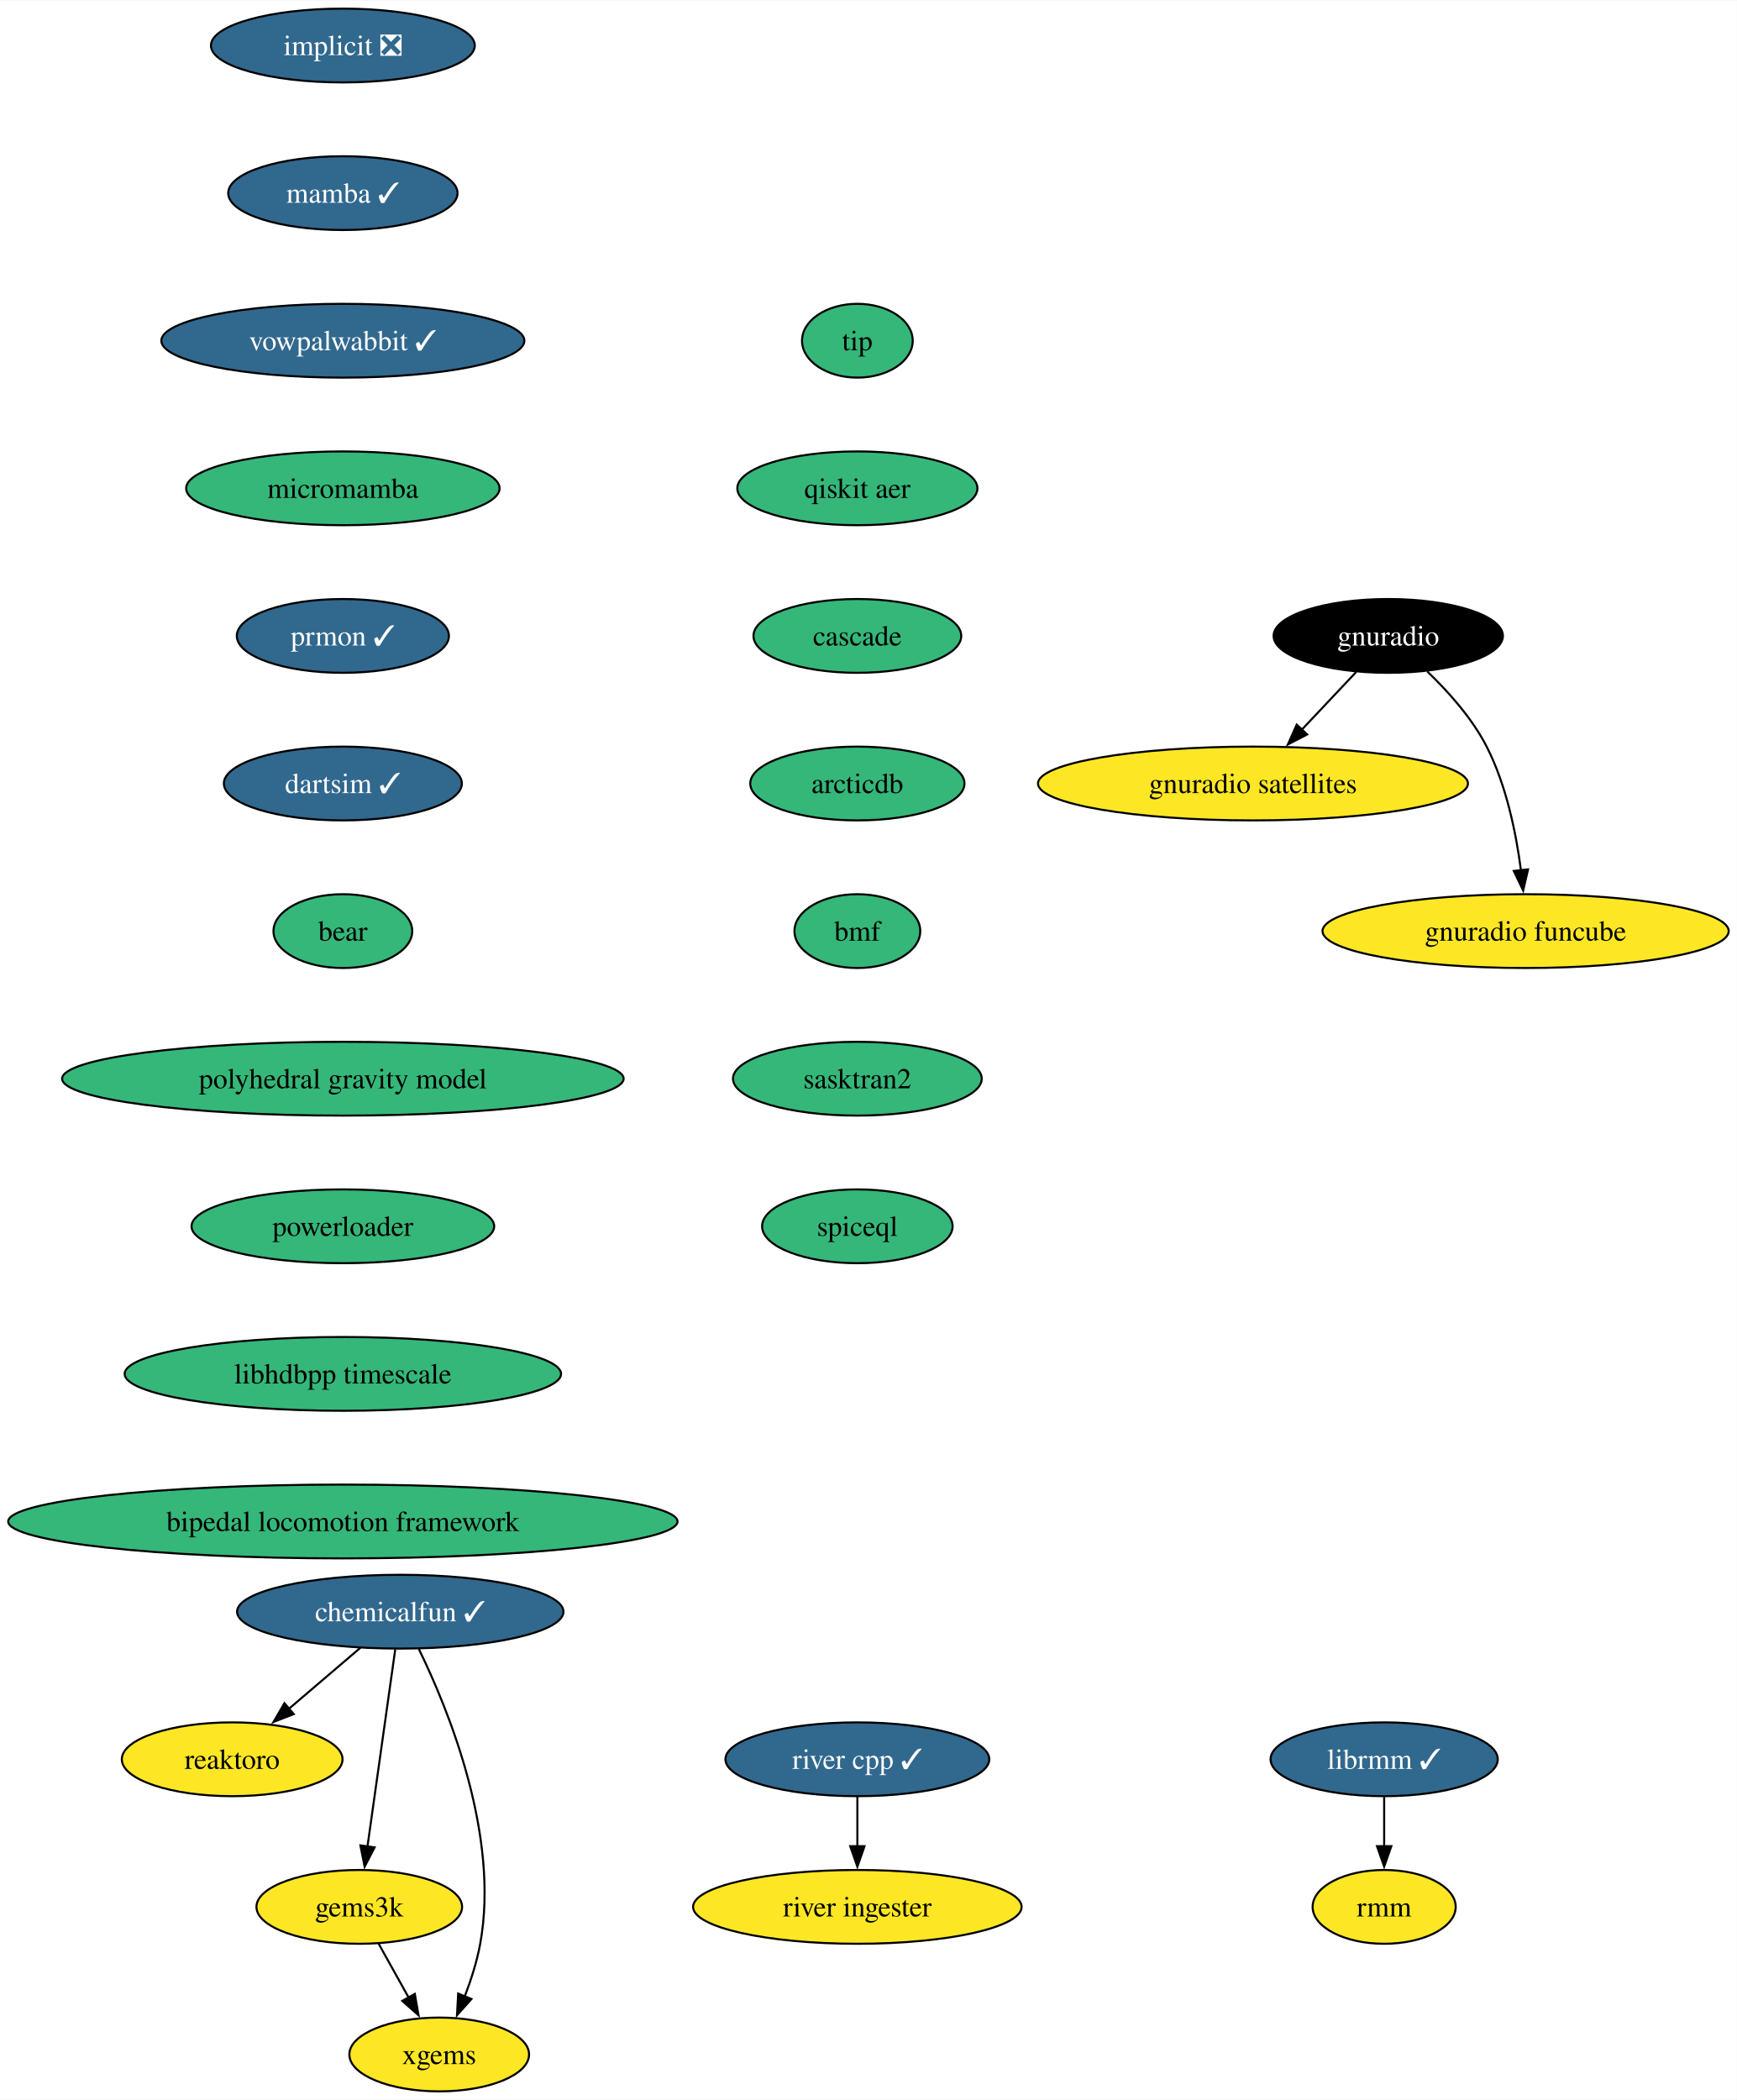
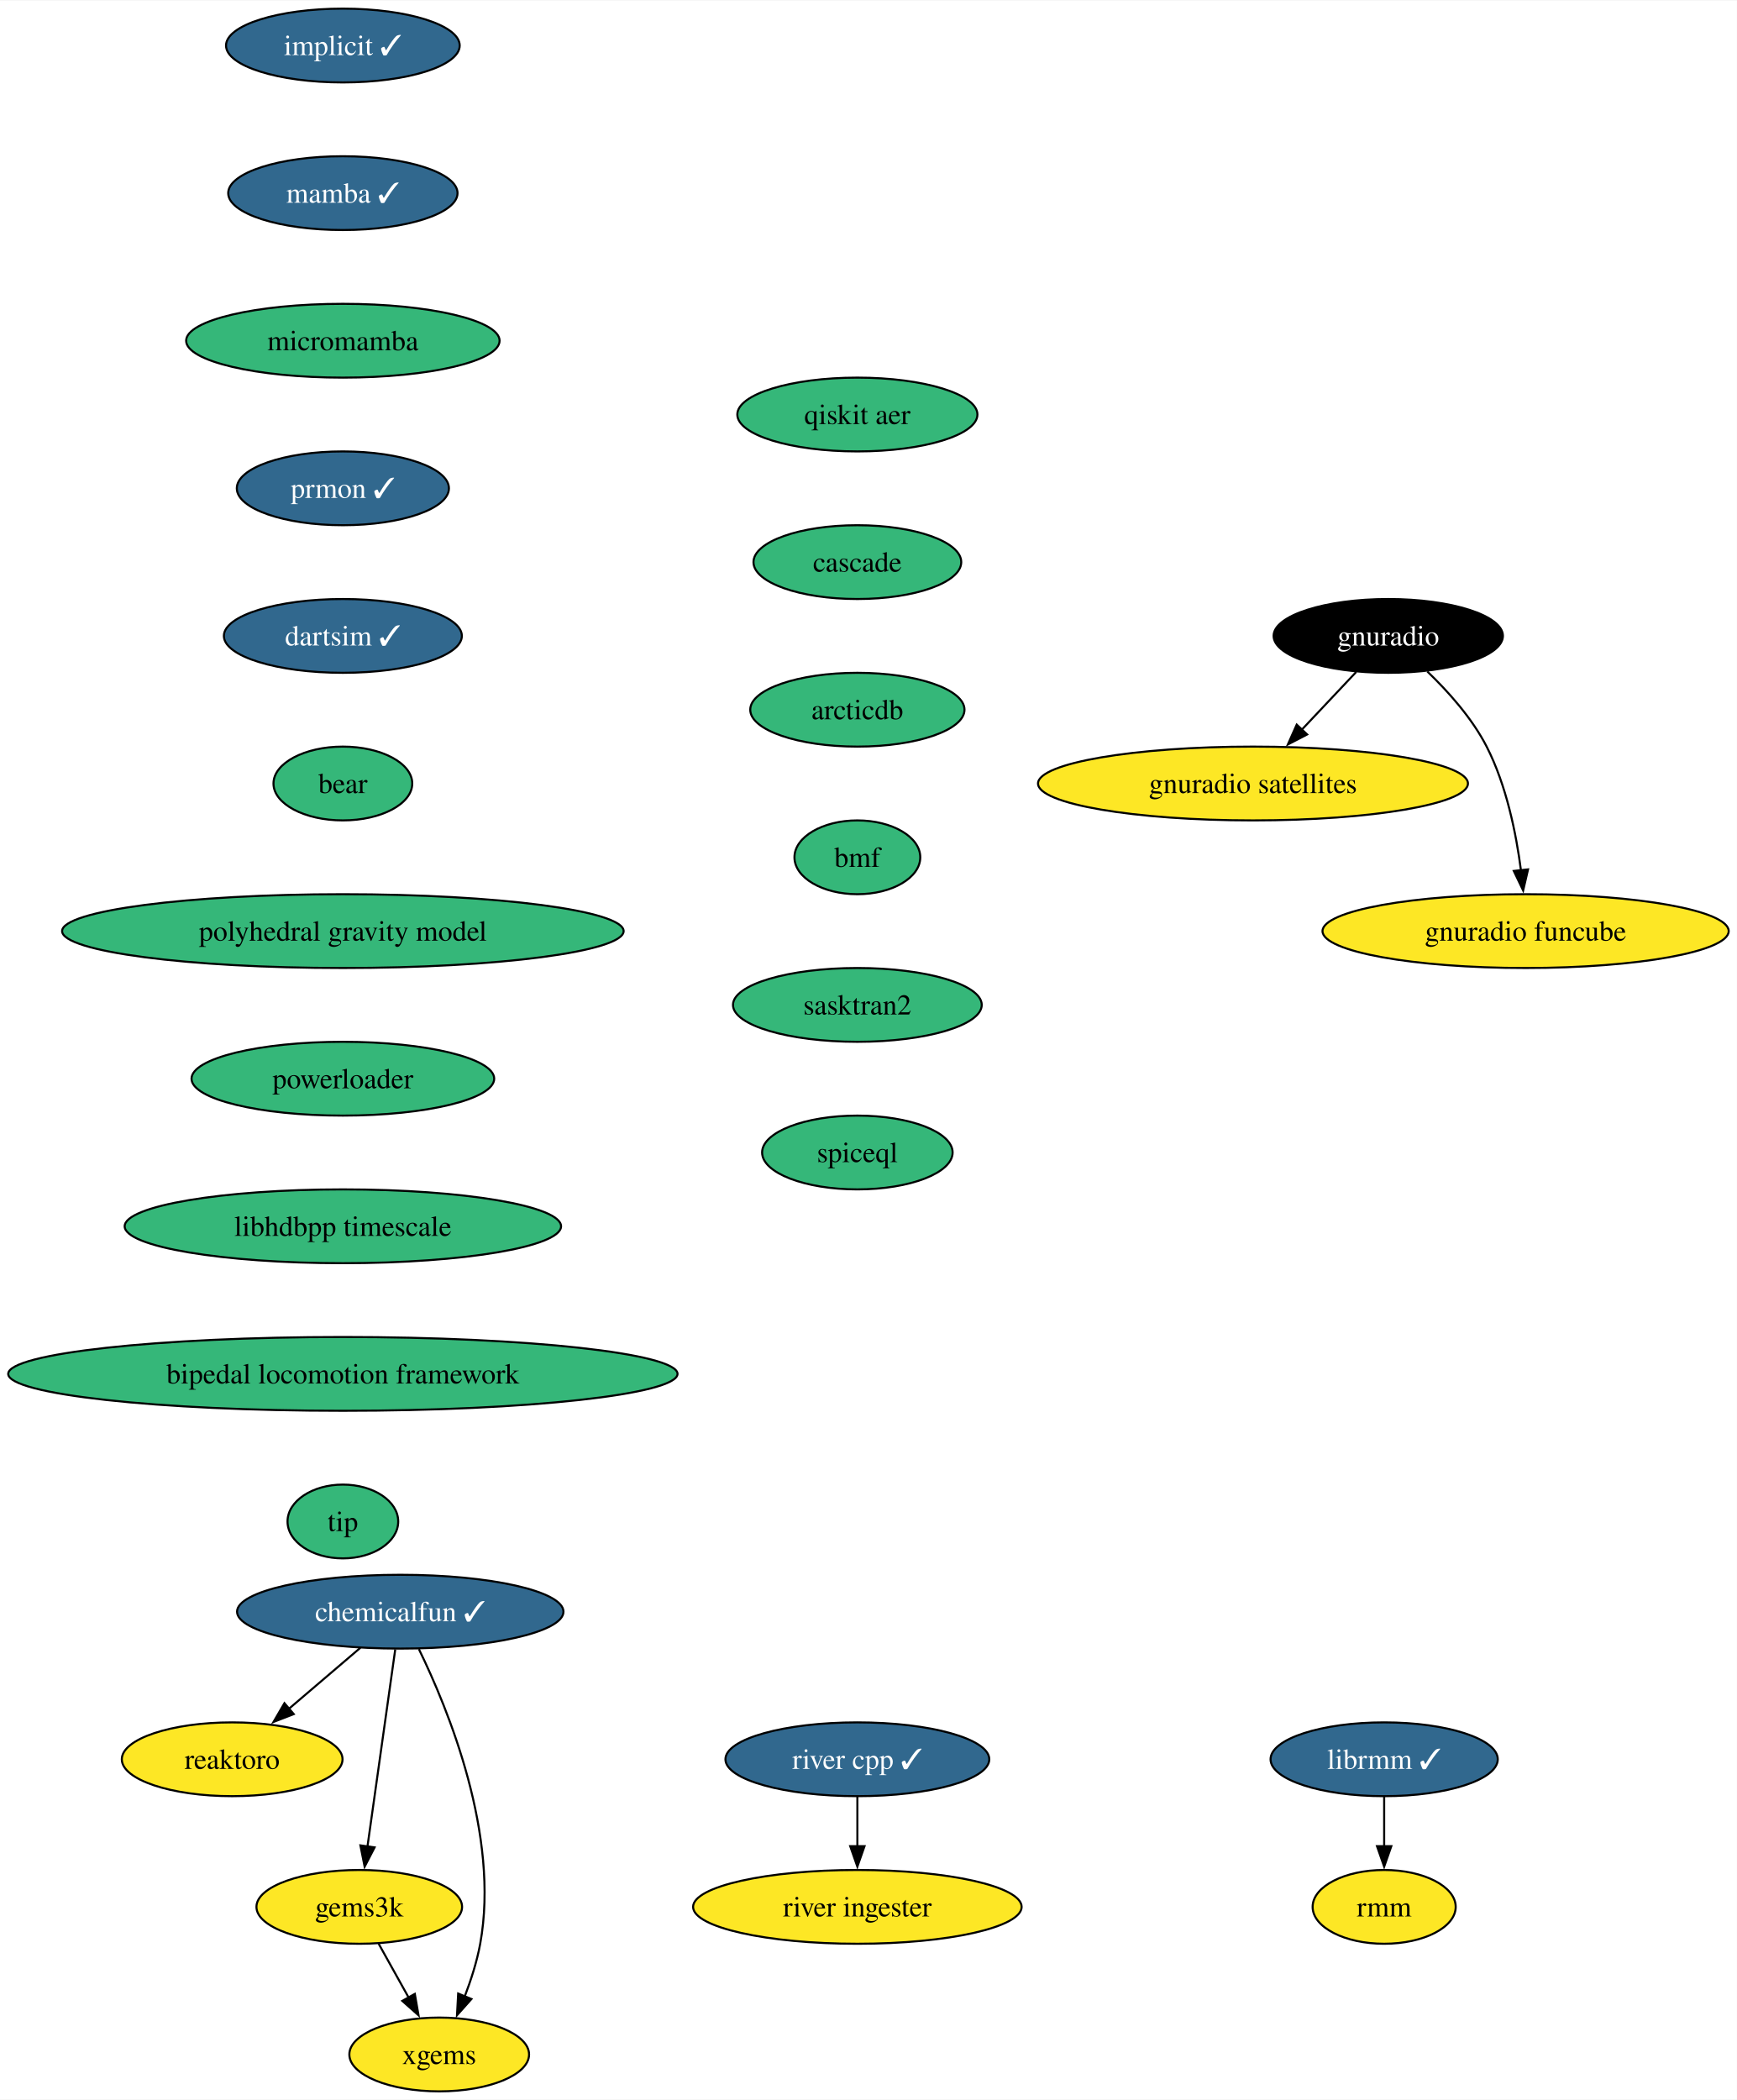
<svg xmlns="http://www.w3.org/2000/svg" xmlns:xlink="http://www.w3.org/1999/xlink" width="847pt" height="1024pt" viewBox="0.00 0.00 847.35 1024.00">
  <g id="graph0" class="graph" transform="scale(1 1) rotate(0) translate(4 1020)">
    <polygon fill="white" stroke="none" points="-4,4 -4,-1020 843.35,-1020 843.35,4 -4,4" />
    <g id="node1" class="node">
      <g id="a_node1">
-         <a xlink:href="https://github.com/conda-forge/implicit-feedstock/pull/100" xlink:title="implicit ❎">
-           <ellipse fill="#31688e" stroke="black" cx="163.27" cy="-998" rx="64.36" ry="18" />
-           <text text-anchor="middle" x="163.27" y="-993.33" font-family="Times,serif" font-size="14.00" fill="white">implicit ❎</text>
+         <a xlink:href="https://github.com/conda-forge/implicit-feedstock/pull/100" xlink:title="implicit ✓">
+           <ellipse fill="#31688e" stroke="black" cx="163.27" cy="-998" rx="57" ry="18" />
+           <text text-anchor="middle" x="163.27" y="-993.33" font-family="Times,serif" font-size="14.00" fill="white">implicit ✓</text>
        </a>
      </g>
    </g>
    <g id="node2" class="node">
      <g id="a_node2">
        <a xlink:href="https://github.com/conda-forge/mamba-feedstock/pull/222" xlink:title="mamba ✓">
          <ellipse fill="#31688e" stroke="black" cx="163.27" cy="-926" rx="55.94" ry="18" />
          <text text-anchor="middle" x="163.27" y="-921.33" font-family="Times,serif" font-size="14.00" fill="white">mamba ✓</text>
        </a>
      </g>
    </g>
    <g id="node4" class="node">
      <g id="a_node4">
-         <a xlink:href="https://github.com/conda-forge/vowpalwabbit-feedstock/pull/78" xlink:title="vowpalwabbit ✓">
-           <ellipse fill="#31688e" stroke="black" cx="163.27" cy="-854" rx="88.56" ry="18" />
-           <text text-anchor="middle" x="163.27" y="-849.33" font-family="Times,serif" font-size="14.00" fill="white">vowpalwabbit ✓</text>
+         <a xlink:href="https://github.com/conda-forge/micromamba-feedstock" xlink:title="micromamba">
+           <ellipse fill="#35b779" stroke="black" cx="163.27" cy="-854" rx="76.46" ry="18" />
+           <text text-anchor="middle" x="163.27" y="-849.33" font-family="Times,serif" font-size="14.00">micromamba</text>
        </a>
      </g>
    </g>
    <g id="node3" class="node">
      <g id="a_node3">
        <a xlink:href="https://github.com/conda-forge/reaktoro-feedstock" xlink:title="reaktoro">
          <ellipse fill="#fde725" stroke="black" cx="109.27" cy="-162" rx="53.84" ry="18" />
          <text text-anchor="middle" x="109.27" y="-157.32" font-family="Times,serif" font-size="14.00">reaktoro</text>
        </a>
      </g>
    </g>
+     <g id="node10" class="node">
+       <g id="a_node10">
+         <a xlink:href="https://github.com/conda-forge/prmon-feedstock/pull/15" xlink:title="prmon ✓">
+           <ellipse fill="#31688e" stroke="black" cx="163.27" cy="-782" rx="51.74" ry="18" />
+           <text text-anchor="middle" x="163.27" y="-777.33" font-family="Times,serif" font-size="14.00" fill="white">prmon ✓</text>
+         </a>
+       </g>
+     </g>
    <g id="node5" class="node">
      <g id="a_node5">
-         <a xlink:href="https://github.com/conda-forge/micromamba-feedstock" xlink:title="micromamba">
-           <ellipse fill="#35b779" stroke="black" cx="163.27" cy="-782" rx="76.46" ry="18" />
-           <text text-anchor="middle" x="163.27" y="-777.33" font-family="Times,serif" font-size="14.00">micromamba</text>
-         </a>
-       </g>
-     </g>
-     <g id="node11" class="node">
-       <g id="a_node11">
-         <a xlink:href="https://github.com/conda-forge/prmon-feedstock/pull/15" xlink:title="prmon ✓">
-           <ellipse fill="#31688e" stroke="black" cx="163.27" cy="-710" rx="51.74" ry="18" />
-           <text text-anchor="middle" x="163.27" y="-705.33" font-family="Times,serif" font-size="14.00" fill="white">prmon ✓</text>
-         </a>
-       </g>
-     </g>
-     <g id="node6" class="node">
-       <g id="a_node6">
        <a xlink:href="https://github.com/conda-forge/gnuradio-feedstock" xlink:title="gnuradio">
          <ellipse fill="#000000" stroke="black" cx="673.27" cy="-710" rx="55.94" ry="18" />
          <text text-anchor="middle" x="673.27" y="-705.33" font-family="Times,serif" font-size="14.00" fill="white">gnuradio</text>
        </a>
      </g>
    </g>
-     <g id="node7" class="node">
-       <g id="a_node7">
+     <g id="node6" class="node">
+       <g id="a_node6">
        <a xlink:href="https://github.com/conda-forge/gnuradio-satellites-feedstock" xlink:title="gnuradio satellites">
          <ellipse fill="#fde725" stroke="black" cx="607.27" cy="-638" rx="104.87" ry="18" />
          <text text-anchor="middle" x="607.27" y="-633.33" font-family="Times,serif" font-size="14.00">gnuradio satellites</text>
        </a>
      </g>
    </g>
-     <g id="edge4" class="edge">
+     <g id="edge3" class="edge">
      <path fill="none" stroke="black" d="M657.63,-692.41C649.69,-683.99 639.88,-673.58 631.03,-664.2" />
      <polygon fill="black" stroke="black" points="633.7,-661.93 624.3,-657.06 628.61,-666.73 633.7,-661.93" />
    </g>
-     <g id="node8" class="node">
-       <g id="a_node8">
+     <g id="node7" class="node">
+       <g id="a_node7">
        <a xlink:href="https://github.com/conda-forge/gnuradio-funcube-feedstock" xlink:title="gnuradio funcube">
          <ellipse fill="#fde725" stroke="black" cx="740.27" cy="-566" rx="99.08" ry="18" />
          <text text-anchor="middle" x="740.27" y="-561.33" font-family="Times,serif" font-size="14.00">gnuradio funcube</text>
        </a>
      </g>
    </g>
-     <g id="edge5" class="edge">
+     <g id="edge4" class="edge">
      <path fill="none" stroke="black" d="M692.32,-692.65C702.4,-682.98 714.14,-669.92 721.27,-656 730.91,-637.17 735.66,-613.69 738.01,-595.58" />
      <polygon fill="black" stroke="black" points="741.47,-596.11 739.08,-585.79 734.51,-595.35 741.47,-596.11" />
    </g>
-     <g id="node9" class="node">
-       <g id="a_node9">
+     <g id="node8" class="node">
+       <g id="a_node8">
        <a xlink:href="https://github.com/conda-forge/gems3k-feedstock" xlink:title="gems3k">
          <ellipse fill="#fde725" stroke="black" cx="171.27" cy="-90" rx="50.16" ry="18" />
          <text text-anchor="middle" x="171.27" y="-85.33" font-family="Times,serif" font-size="14.00">gems3k</text>
        </a>
      </g>
    </g>
-     <g id="node10" class="node">
-       <g id="a_node10">
+     <g id="node9" class="node">
+       <g id="a_node9">
        <a xlink:href="https://github.com/conda-forge/xgems-feedstock" xlink:title="xgems">
          <ellipse fill="#fde725" stroke="black" cx="210.27" cy="-18" rx="43.84" ry="18" />
          <text text-anchor="middle" x="210.27" y="-13.32" font-family="Times,serif" font-size="14.00">xgems</text>
        </a>
      </g>
    </g>
-     <g id="edge6" class="edge">
+     <g id="edge5" class="edge">
      <path fill="none" stroke="black" d="M180.71,-72.05C185.12,-64.14 190.47,-54.54 195.4,-45.69" />
      <polygon fill="black" stroke="black" points="198.37,-47.55 200.18,-37.11 192.26,-44.14 198.37,-47.55" />
    </g>
+     <g id="node11" class="node">
+       <g id="a_node11">
+         <a xlink:href="https://github.com/conda-forge/dartsim-feedstock/pull/64" xlink:title="dartsim ✓">
+           <ellipse fill="#31688e" stroke="black" cx="163.27" cy="-710" rx="58.05" ry="18" />
+           <text text-anchor="middle" x="163.27" y="-705.33" font-family="Times,serif" font-size="14.00" fill="white">dartsim ✓</text>
+         </a>
+       </g>
+     </g>
    <g id="node12" class="node">
      <g id="a_node12">
-         <a xlink:href="https://github.com/conda-forge/dartsim-feedstock/pull/64" xlink:title="dartsim ✓">
-           <ellipse fill="#31688e" stroke="black" cx="163.27" cy="-638" rx="58.05" ry="18" />
-           <text text-anchor="middle" x="163.27" y="-633.33" font-family="Times,serif" font-size="14.00" fill="white">dartsim ✓</text>
+         <a xlink:href="https://github.com/conda-forge/bear-feedstock" xlink:title="bear">
+           <ellipse fill="#35b779" stroke="black" cx="163.27" cy="-638" rx="33.85" ry="18" />
+           <text text-anchor="middle" x="163.27" y="-633.33" font-family="Times,serif" font-size="14.00">bear</text>
+         </a>
+       </g>
+     </g>
+     <g id="node15" class="node">
+       <g id="a_node15">
+         <a xlink:href="https://github.com/conda-forge/polyhedral-gravity-model-feedstock" xlink:title="polyhedral gravity model">
+           <ellipse fill="#35b779" stroke="black" cx="163.27" cy="-566" rx="136.97" ry="18" />
+           <text text-anchor="middle" x="163.27" y="-561.33" font-family="Times,serif" font-size="14.00">polyhedral gravity model</text>
        </a>
      </g>
    </g>
    <g id="node13" class="node">
      <g id="a_node13">
-         <a xlink:href="https://github.com/conda-forge/bear-feedstock" xlink:title="bear">
-           <ellipse fill="#35b779" stroke="black" cx="163.27" cy="-566" rx="33.85" ry="18" />
-           <text text-anchor="middle" x="163.27" y="-561.33" font-family="Times,serif" font-size="14.00">bear</text>
-         </a>
-       </g>
-     </g>
-     <g id="node16" class="node">
-       <g id="a_node16">
-         <a xlink:href="https://github.com/conda-forge/polyhedral-gravity-model-feedstock" xlink:title="polyhedral gravity model">
-           <ellipse fill="#35b779" stroke="black" cx="163.27" cy="-494" rx="136.97" ry="18" />
-           <text text-anchor="middle" x="163.27" y="-489.32" font-family="Times,serif" font-size="14.00">polyhedral gravity model</text>
-         </a>
-       </g>
-     </g>
-     <g id="node14" class="node">
-       <g id="a_node14">
        <a xlink:href="https://github.com/conda-forge/librmm-feedstock/pull/65" xlink:title="librmm ✓">
          <ellipse fill="#31688e" stroke="black" cx="671.27" cy="-162" rx="55.42" ry="18" />
          <text text-anchor="middle" x="671.27" y="-157.32" font-family="Times,serif" font-size="14.00" fill="white">librmm ✓</text>
        </a>
      </g>
    </g>
-     <g id="node15" class="node">
-       <g id="a_node15">
+     <g id="node14" class="node">
+       <g id="a_node14">
        <a xlink:href="https://github.com/conda-forge/rmm-feedstock" xlink:title="rmm">
          <ellipse fill="#fde725" stroke="black" cx="671.27" cy="-90" rx="34.9" ry="18" />
          <text text-anchor="middle" x="671.27" y="-85.33" font-family="Times,serif" font-size="14.00">rmm</text>
        </a>
      </g>
    </g>
-     <g id="edge10" class="edge">
+     <g id="edge9" class="edge">
      <path fill="none" stroke="black" d="M671.27,-143.7C671.27,-136.41 671.27,-127.73 671.27,-119.54" />
      <polygon fill="black" stroke="black" points="674.77,-119.62 671.27,-109.62 667.77,-119.62 674.77,-119.62" />
    </g>
-     <g id="node20" class="node">
-       <g id="a_node20">
+     <g id="node19" class="node">
+       <g id="a_node19">
        <a xlink:href="https://github.com/conda-forge/powerloader-feedstock" xlink:title="powerloader">
-           <ellipse fill="#35b779" stroke="black" cx="163.27" cy="-422" rx="73.83" ry="18" />
-           <text text-anchor="middle" x="163.27" y="-417.32" font-family="Times,serif" font-size="14.00">powerloader</text>
-         </a>
-       </g>
-     </g>
-     <g id="node17" class="node">
-       <g id="a_node17">
+           <ellipse fill="#35b779" stroke="black" cx="163.27" cy="-494" rx="73.83" ry="18" />
+           <text text-anchor="middle" x="163.27" y="-489.32" font-family="Times,serif" font-size="14.00">powerloader</text>
+         </a>
+       </g>
+     </g>
+     <g id="node16" class="node">
+       <g id="a_node16">
        <a xlink:href="https://github.com/conda-forge/chemicalfun-feedstock/pull/17" xlink:title="chemicalfun ✓">
          <ellipse fill="#31688e" stroke="black" cx="191.27" cy="-234" rx="79.62" ry="18" />
          <text text-anchor="middle" x="191.27" y="-229.32" font-family="Times,serif" font-size="14.00" fill="white">chemicalfun ✓</text>
        </a>
      </g>
    </g>
-     <g id="edge12" class="edge">
+     <g id="edge11" class="edge">
      <path fill="none" stroke="black" d="M171.84,-216.41C161.35,-207.45 148.22,-196.25 136.7,-186.42" />
      <polygon fill="black" stroke="black" points="139.31,-184.04 129.43,-180.21 134.77,-189.37 139.31,-184.04" />
    </g>
-     <g id="edge13" class="edge">
+     <g id="edge12" class="edge">
      <path fill="none" stroke="black" d="M188.82,-215.59C185.44,-191.61 179.32,-148.14 175.27,-119.42" />
      <polygon fill="black" stroke="black" points="178.75,-119.02 173.89,-109.61 171.82,-120 178.75,-119.02" />
    </g>
-     <g id="edge14" class="edge">
+     <g id="edge13" class="edge">
      <path fill="none" stroke="black" d="M200.35,-215.75C214.66,-186.43 239.92,-124.91 230.27,-72 228.69,-63.35 225.78,-54.28 222.66,-46.14" />
      <polygon fill="black" stroke="black" points="225.99,-45.05 218.95,-37.14 219.52,-47.72 225.99,-45.05" />
    </g>
-     <g id="node18" class="node">
-       <g id="a_node18">
+     <g id="node17" class="node">
+       <g id="a_node17">
        <a xlink:href="https://github.com/conda-forge/river-cpp-feedstock/pull/25" xlink:title="river cpp ✓">
          <ellipse fill="#31688e" stroke="black" cx="414.27" cy="-162" rx="64.36" ry="18" />
          <text text-anchor="middle" x="414.27" y="-157.32" font-family="Times,serif" font-size="14.00" fill="white">river cpp ✓</text>
        </a>
      </g>
    </g>
-     <g id="node19" class="node">
-       <g id="a_node19">
+     <g id="node18" class="node">
+       <g id="a_node18">
        <a xlink:href="https://github.com/conda-forge/river-ingester-feedstock" xlink:title="river ingester">
          <ellipse fill="#fde725" stroke="black" cx="414.27" cy="-90" rx="80.14" ry="18" />
          <text text-anchor="middle" x="414.27" y="-85.33" font-family="Times,serif" font-size="14.00">river ingester</text>
        </a>
      </g>
    </g>
-     <g id="edge15" class="edge">
+     <g id="edge14" class="edge">
      <path fill="none" stroke="black" d="M414.27,-143.7C414.27,-136.41 414.27,-127.73 414.27,-119.54" />
      <polygon fill="black" stroke="black" points="417.77,-119.62 414.27,-109.62 410.77,-119.62 417.77,-119.62" />
    </g>
+     <g id="node20" class="node">
+       <g id="a_node20">
+         <a xlink:href="https://github.com/conda-forge/libhdbpp-timescale-feedstock" xlink:title="libhdbpp timescale">
+           <ellipse fill="#35b779" stroke="black" cx="163.27" cy="-422" rx="106.45" ry="18" />
+           <text text-anchor="middle" x="163.27" y="-417.32" font-family="Times,serif" font-size="14.00">libhdbpp timescale</text>
+         </a>
+       </g>
+     </g>
    <g id="node21" class="node">
      <g id="a_node21">
-         <a xlink:href="https://github.com/conda-forge/libhdbpp-timescale-feedstock" xlink:title="libhdbpp timescale">
-           <ellipse fill="#35b779" stroke="black" cx="163.27" cy="-350" rx="106.45" ry="18" />
-           <text text-anchor="middle" x="163.27" y="-345.32" font-family="Times,serif" font-size="14.00">libhdbpp timescale</text>
+         <a xlink:href="https://github.com/conda-forge/bipedal-locomotion-framework-feedstock" xlink:title="bipedal locomotion framework">
+           <ellipse fill="#35b779" stroke="black" cx="163.27" cy="-350" rx="163.27" ry="18" />
+           <text text-anchor="middle" x="163.27" y="-345.32" font-family="Times,serif" font-size="14.00">bipedal locomotion framework</text>
        </a>
      </g>
    </g>
    <g id="node22" class="node">
      <g id="a_node22">
-         <a xlink:href="https://github.com/conda-forge/bipedal-locomotion-framework-feedstock" xlink:title="bipedal locomotion framework">
-           <ellipse fill="#35b779" stroke="black" cx="163.27" cy="-278" rx="163.27" ry="18" />
-           <text text-anchor="middle" x="163.27" y="-273.32" font-family="Times,serif" font-size="14.00">bipedal locomotion framework</text>
+         <a xlink:href="https://github.com/conda-forge/tip-feedstock" xlink:title="tip">
+           <ellipse fill="#35b779" stroke="black" cx="163.27" cy="-278" rx="27" ry="18" />
+           <text text-anchor="middle" x="163.27" y="-273.32" font-family="Times,serif" font-size="14.00">tip</text>
        </a>
      </g>
    </g>
    <g id="node23" class="node">
      <g id="a_node23">
-         <a xlink:href="https://github.com/conda-forge/tip-feedstock" xlink:title="tip">
-           <ellipse fill="#35b779" stroke="black" cx="414.27" cy="-854" rx="27" ry="18" />
-           <text text-anchor="middle" x="414.27" y="-849.33" font-family="Times,serif" font-size="14.00">tip</text>
+         <a xlink:href="https://github.com/conda-forge/qiskit-aer-feedstock" xlink:title="qiskit aer">
+           <ellipse fill="#35b779" stroke="black" cx="414.27" cy="-818" rx="58.57" ry="18" />
+           <text text-anchor="middle" x="414.27" y="-813.33" font-family="Times,serif" font-size="14.00">qiskit aer</text>
        </a>
      </g>
    </g>
    <g id="node24" class="node">
      <g id="a_node24">
-         <a xlink:href="https://github.com/conda-forge/qiskit-aer-feedstock" xlink:title="qiskit aer">
-           <ellipse fill="#35b779" stroke="black" cx="414.27" cy="-782" rx="58.57" ry="18" />
-           <text text-anchor="middle" x="414.27" y="-777.33" font-family="Times,serif" font-size="14.00">qiskit aer</text>
+         <a xlink:href="https://github.com/conda-forge/cascade-feedstock" xlink:title="cascade">
+           <ellipse fill="#35b779" stroke="black" cx="414.27" cy="-746" rx="50.68" ry="18" />
+           <text text-anchor="middle" x="414.27" y="-741.33" font-family="Times,serif" font-size="14.00">cascade</text>
        </a>
      </g>
    </g>
    <g id="node25" class="node">
      <g id="a_node25">
-         <a xlink:href="https://github.com/conda-forge/cascade-feedstock" xlink:title="cascade">
-           <ellipse fill="#35b779" stroke="black" cx="414.27" cy="-710" rx="50.68" ry="18" />
-           <text text-anchor="middle" x="414.27" y="-705.33" font-family="Times,serif" font-size="14.00">cascade</text>
+         <a xlink:href="https://github.com/conda-forge/arcticdb-feedstock" xlink:title="arcticdb">
+           <ellipse fill="#35b779" stroke="black" cx="414.27" cy="-674" rx="52.26" ry="18" />
+           <text text-anchor="middle" x="414.27" y="-669.33" font-family="Times,serif" font-size="14.00">arcticdb</text>
        </a>
      </g>
    </g>
    <g id="node26" class="node">
      <g id="a_node26">
-         <a xlink:href="https://github.com/conda-forge/arcticdb-feedstock" xlink:title="arcticdb">
-           <ellipse fill="#35b779" stroke="black" cx="414.27" cy="-638" rx="52.26" ry="18" />
-           <text text-anchor="middle" x="414.27" y="-633.33" font-family="Times,serif" font-size="14.00">arcticdb</text>
+         <a xlink:href="https://github.com/conda-forge/bmf-feedstock" xlink:title="bmf">
+           <ellipse fill="#35b779" stroke="black" cx="414.27" cy="-602" rx="30.69" ry="18" />
+           <text text-anchor="middle" x="414.27" y="-597.33" font-family="Times,serif" font-size="14.00">bmf</text>
        </a>
      </g>
    </g>
    <g id="node27" class="node">
      <g id="a_node27">
-         <a xlink:href="https://github.com/conda-forge/bmf-feedstock" xlink:title="bmf">
-           <ellipse fill="#35b779" stroke="black" cx="414.27" cy="-566" rx="30.69" ry="18" />
-           <text text-anchor="middle" x="414.27" y="-561.33" font-family="Times,serif" font-size="14.00">bmf</text>
+         <a xlink:href="https://github.com/conda-forge/sasktran2-feedstock" xlink:title="sasktran2">
+           <ellipse fill="#35b779" stroke="black" cx="414.27" cy="-530" rx="60.68" ry="18" />
+           <text text-anchor="middle" x="414.27" y="-525.33" font-family="Times,serif" font-size="14.00">sasktran2</text>
        </a>
      </g>
    </g>
    <g id="node28" class="node">
      <g id="a_node28">
-         <a xlink:href="https://github.com/conda-forge/sasktran2-feedstock" xlink:title="sasktran2">
-           <ellipse fill="#35b779" stroke="black" cx="414.27" cy="-494" rx="60.68" ry="18" />
-           <text text-anchor="middle" x="414.27" y="-489.32" font-family="Times,serif" font-size="14.00">sasktran2</text>
-         </a>
-       </g>
-     </g>
-     <g id="node29" class="node">
-       <g id="a_node29">
        <a xlink:href="https://github.com/conda-forge/spiceql-feedstock" xlink:title="spiceql">
-           <ellipse fill="#35b779" stroke="black" cx="414.27" cy="-422" rx="46.47" ry="18" />
-           <text text-anchor="middle" x="414.27" y="-417.32" font-family="Times,serif" font-size="14.00">spiceql</text>
+           <ellipse fill="#35b779" stroke="black" cx="414.27" cy="-458" rx="46.47" ry="18" />
+           <text text-anchor="middle" x="414.27" y="-453.32" font-family="Times,serif" font-size="14.00">spiceql</text>
        </a>
      </g>
    </g>
  </g>
</svg>
